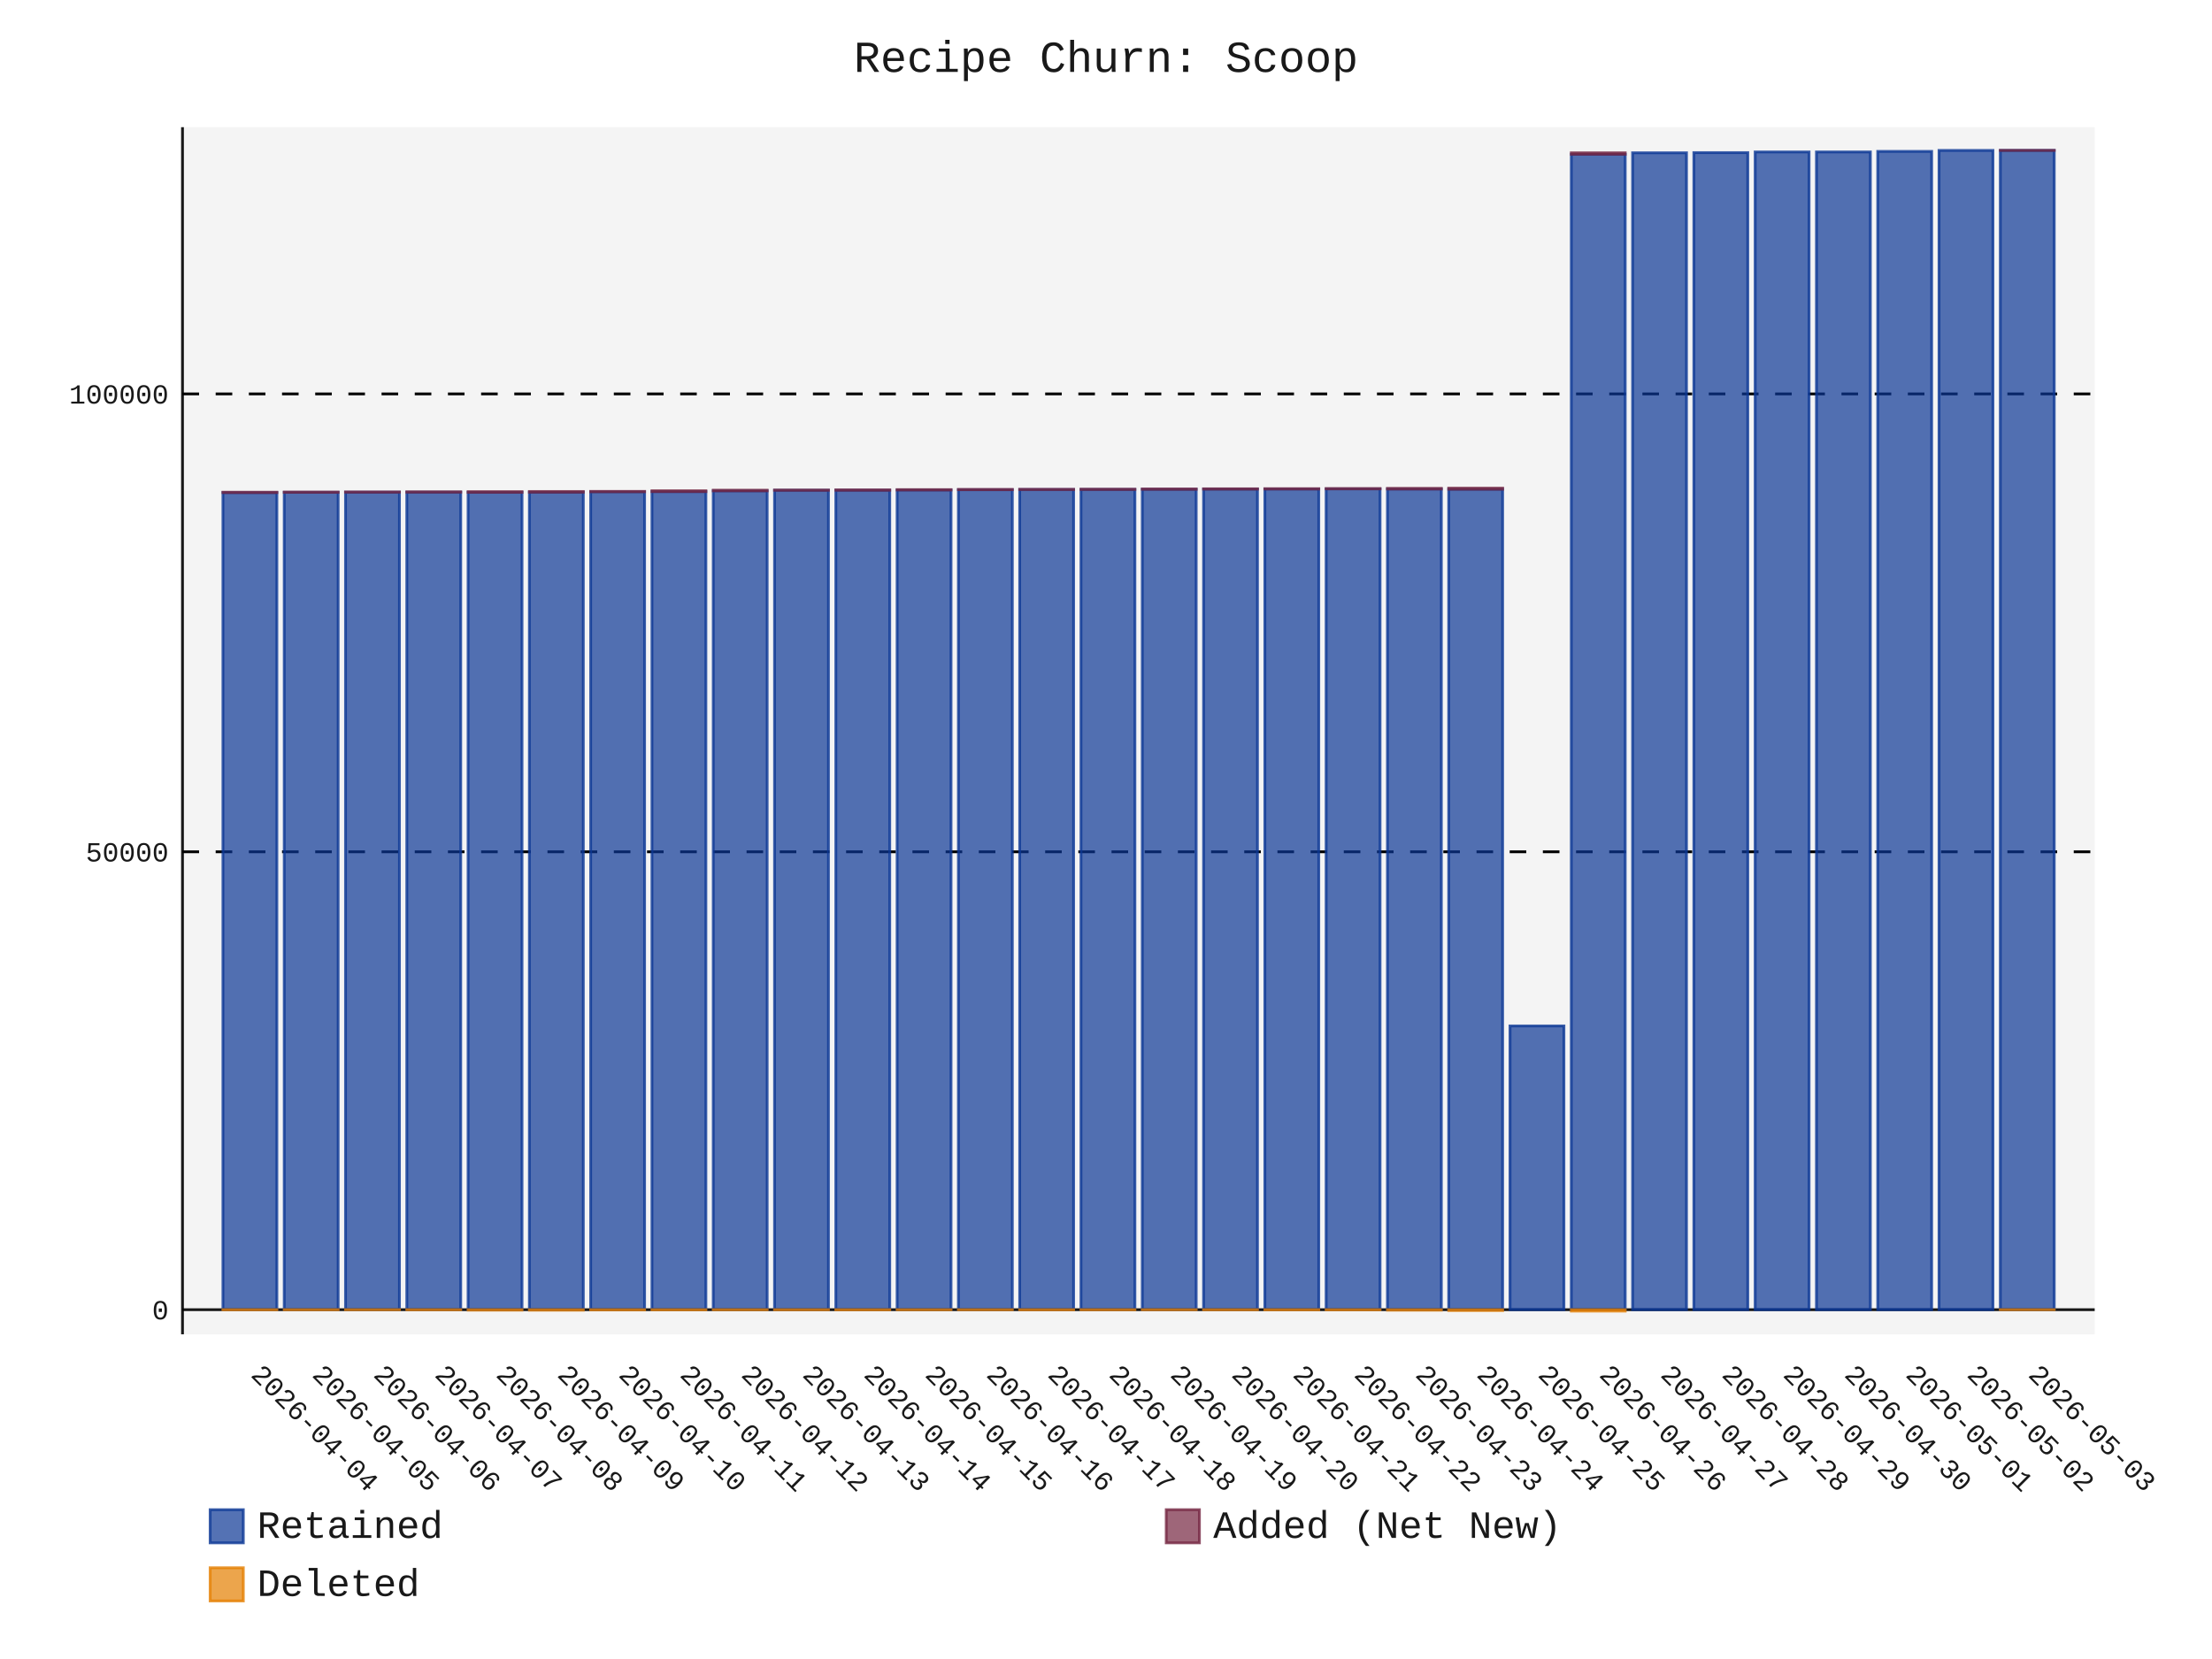
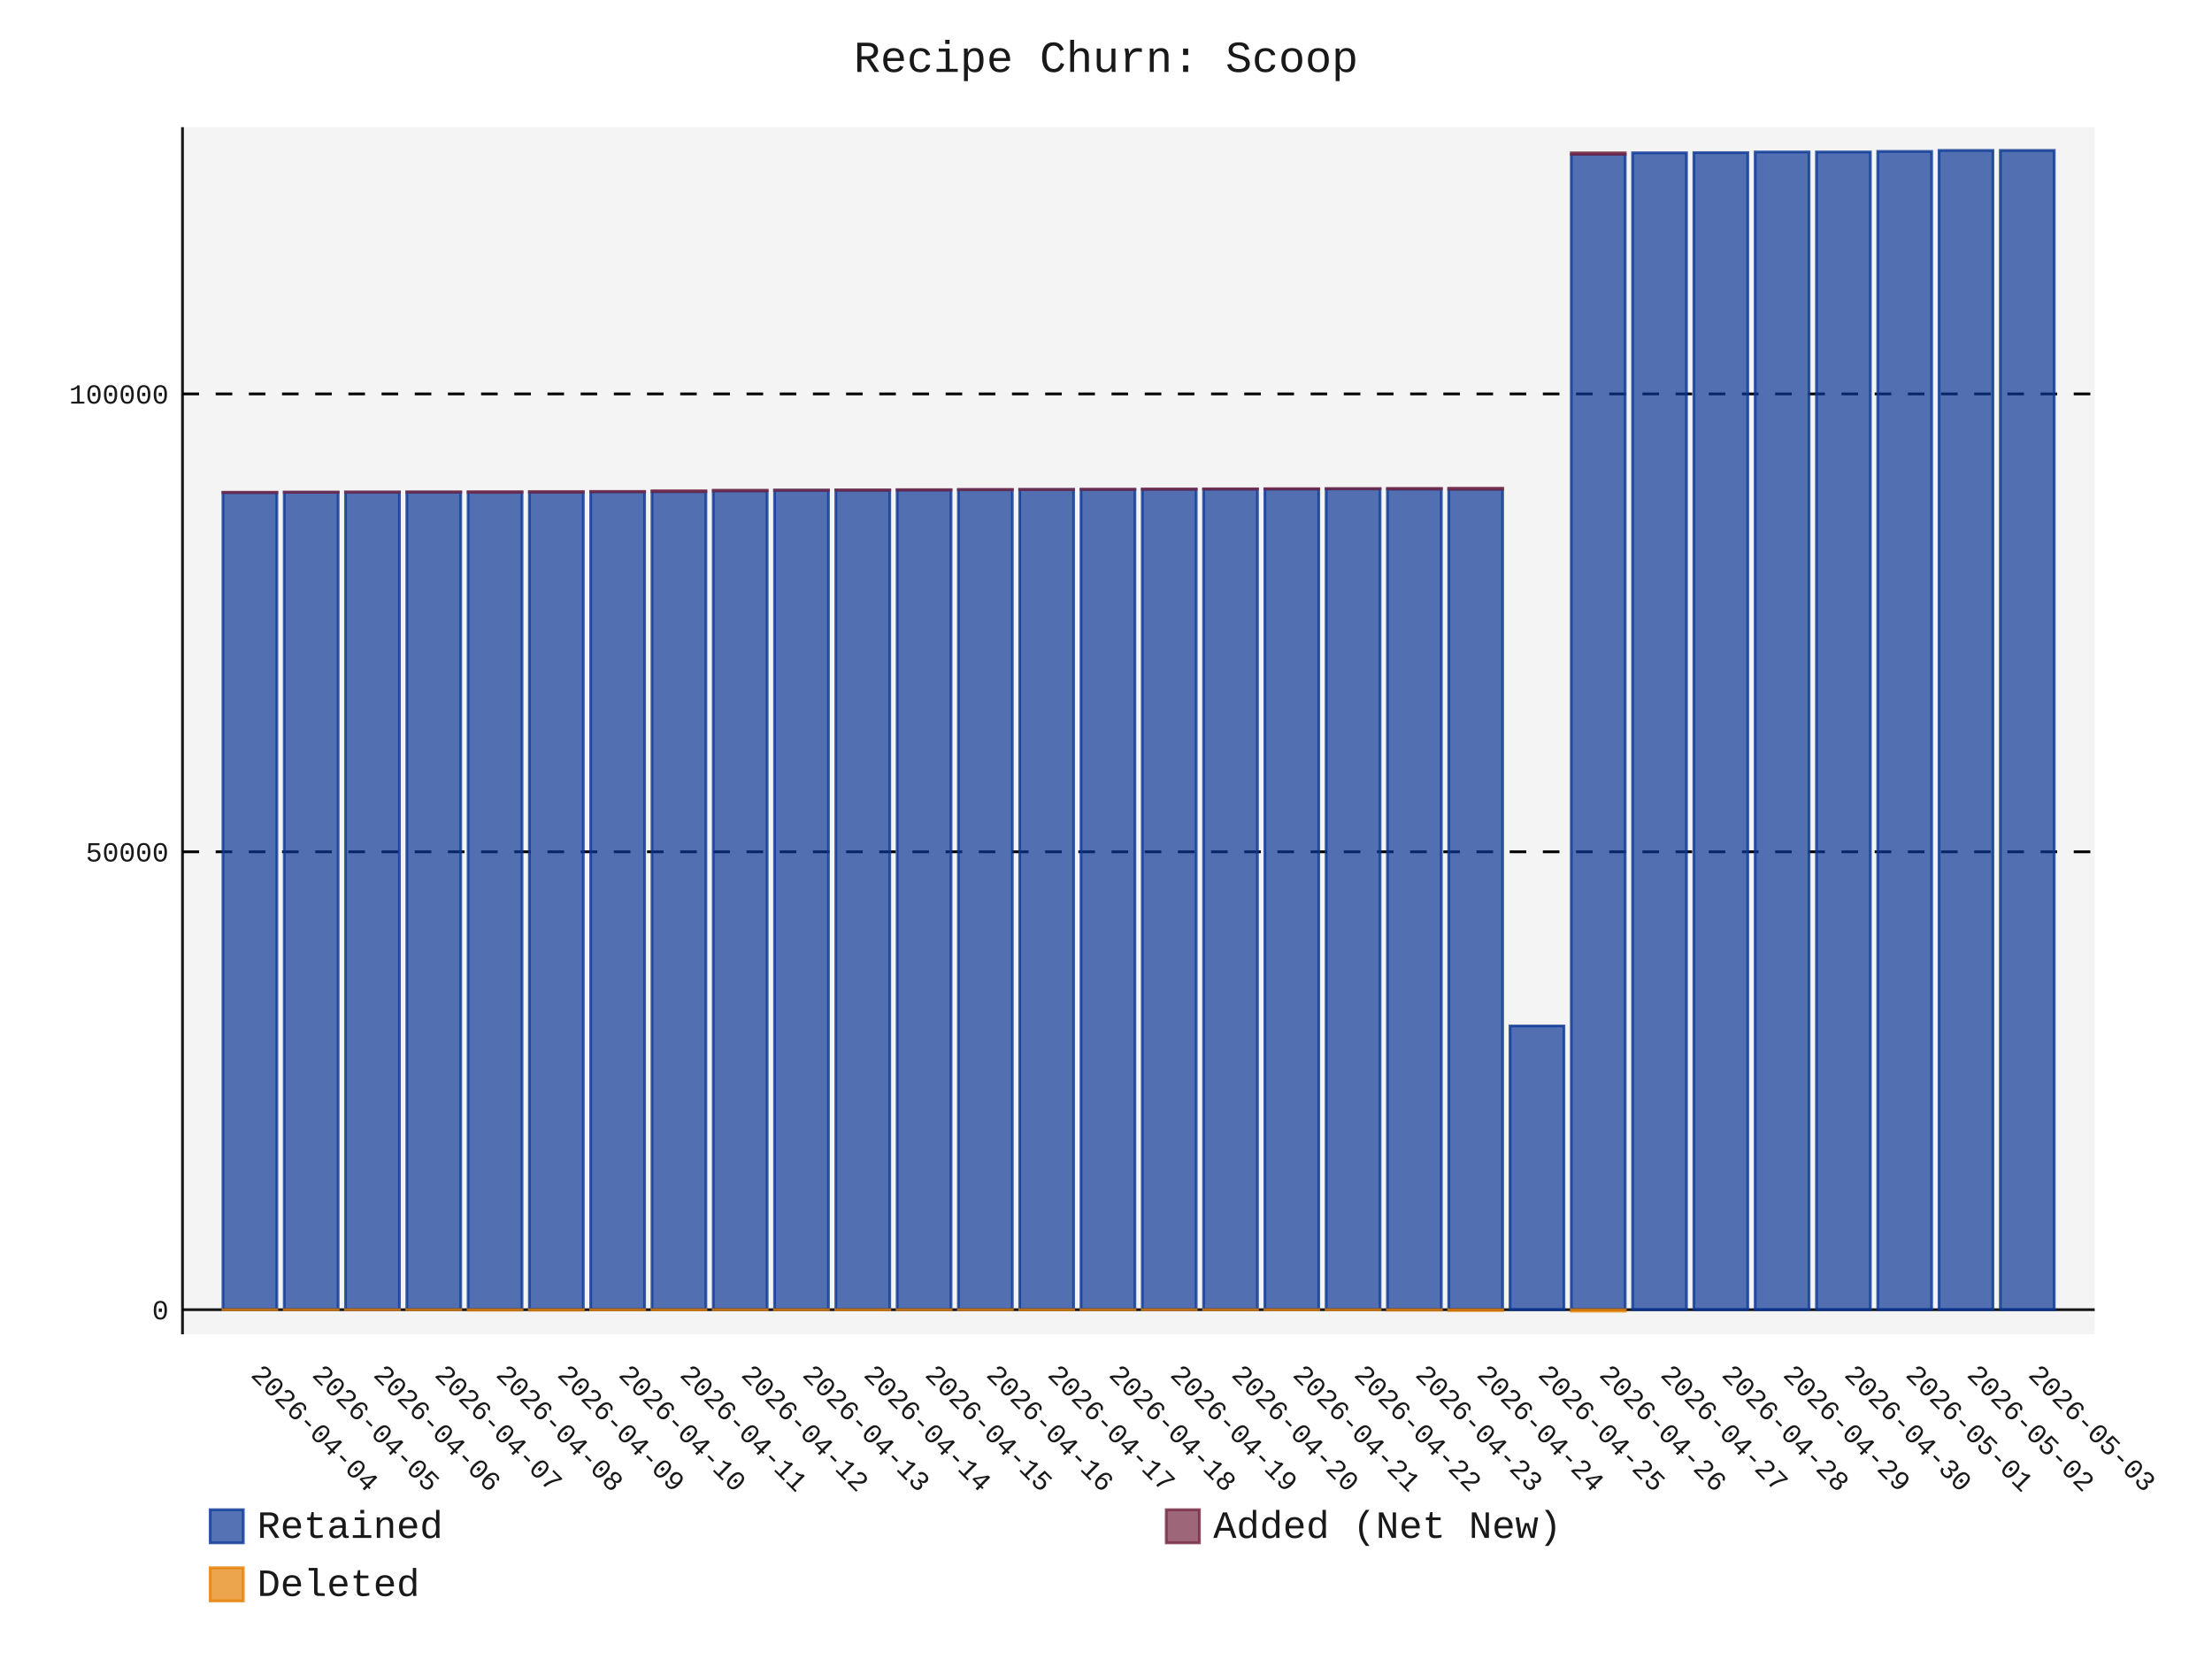
- <svg xmlns="http://www.w3.org/2000/svg" id="chart-9a64ad1f-e442-4a68-8e02-c4b598b8f67b" class="pygal-chart" viewBox="0 0 800 600">
+ <svg xmlns="http://www.w3.org/2000/svg" id="chart-87b55170-45d2-43fe-9a0b-eb7920fef292" class="pygal-chart" viewBox="0 0 800 600">
  <defs>
-     <style type="text/css">#chart-9a64ad1f-e442-4a68-8e02-c4b598b8f67b{-webkit-user-select:none;-webkit-font-smoothing:antialiased;font-family:Consolas,"Liberation Mono",Menlo,Courier,monospace}#chart-9a64ad1f-e442-4a68-8e02-c4b598b8f67b .title{font-family:Consolas,"Liberation Mono",Menlo,Courier,monospace;font-size:16px}#chart-9a64ad1f-e442-4a68-8e02-c4b598b8f67b .legends .legend text{font-family:Consolas,"Liberation Mono",Menlo,Courier,monospace;font-size:14px}#chart-9a64ad1f-e442-4a68-8e02-c4b598b8f67b .axis text{font-family:Consolas,"Liberation Mono",Menlo,Courier,monospace;font-size:10px}#chart-9a64ad1f-e442-4a68-8e02-c4b598b8f67b .axis text.major{font-family:Consolas,"Liberation Mono",Menlo,Courier,monospace;font-size:10px}#chart-9a64ad1f-e442-4a68-8e02-c4b598b8f67b .text-overlay text.value{font-family:Consolas,"Liberation Mono",Menlo,Courier,monospace;font-size:16px}#chart-9a64ad1f-e442-4a68-8e02-c4b598b8f67b .text-overlay text.label{font-family:Consolas,"Liberation Mono",Menlo,Courier,monospace;font-size:10px}#chart-9a64ad1f-e442-4a68-8e02-c4b598b8f67b .tooltip{font-family:Consolas,"Liberation Mono",Menlo,Courier,monospace;font-size:14px}#chart-9a64ad1f-e442-4a68-8e02-c4b598b8f67b text.no_data{font-family:Consolas,"Liberation Mono",Menlo,Courier,monospace;font-size:64px}
- #chart-9a64ad1f-e442-4a68-8e02-c4b598b8f67b{background-color:transparent}#chart-9a64ad1f-e442-4a68-8e02-c4b598b8f67b path,#chart-9a64ad1f-e442-4a68-8e02-c4b598b8f67b line,#chart-9a64ad1f-e442-4a68-8e02-c4b598b8f67b rect,#chart-9a64ad1f-e442-4a68-8e02-c4b598b8f67b circle{-webkit-transition:150ms;-moz-transition:150ms;transition:150ms}#chart-9a64ad1f-e442-4a68-8e02-c4b598b8f67b .graph &gt; .background{fill:transparent}#chart-9a64ad1f-e442-4a68-8e02-c4b598b8f67b .plot &gt; .background{fill:rgba(240,240,240,0.7)}#chart-9a64ad1f-e442-4a68-8e02-c4b598b8f67b .graph{fill:rgba(0,0,0,0.9)}#chart-9a64ad1f-e442-4a68-8e02-c4b598b8f67b text.no_data{fill:rgba(0,0,0,0.9)}#chart-9a64ad1f-e442-4a68-8e02-c4b598b8f67b .title{fill:rgba(0,0,0,0.9)}#chart-9a64ad1f-e442-4a68-8e02-c4b598b8f67b .legends .legend text{fill:rgba(0,0,0,0.9)}#chart-9a64ad1f-e442-4a68-8e02-c4b598b8f67b .legends .legend:hover text{fill:rgba(0,0,0,0.9)}#chart-9a64ad1f-e442-4a68-8e02-c4b598b8f67b .axis .line{stroke:rgba(0,0,0,0.9)}#chart-9a64ad1f-e442-4a68-8e02-c4b598b8f67b .axis .guide.line{stroke:rgba(0,0,0,0.5)}#chart-9a64ad1f-e442-4a68-8e02-c4b598b8f67b .axis .major.line{stroke:rgba(0,0,0,0.9)}#chart-9a64ad1f-e442-4a68-8e02-c4b598b8f67b .axis text.major{fill:rgba(0,0,0,0.9)}#chart-9a64ad1f-e442-4a68-8e02-c4b598b8f67b .axis.y .guides:hover .guide.line,#chart-9a64ad1f-e442-4a68-8e02-c4b598b8f67b .line-graph .axis.x .guides:hover .guide.line,#chart-9a64ad1f-e442-4a68-8e02-c4b598b8f67b .stackedline-graph .axis.x .guides:hover .guide.line,#chart-9a64ad1f-e442-4a68-8e02-c4b598b8f67b .xy-graph .axis.x .guides:hover .guide.line{stroke:rgba(0,0,0,0.9)}#chart-9a64ad1f-e442-4a68-8e02-c4b598b8f67b .axis .guides:hover text{fill:rgba(0,0,0,0.9)}#chart-9a64ad1f-e442-4a68-8e02-c4b598b8f67b .reactive{fill-opacity:.7;stroke-opacity:.8;stroke-width:1}#chart-9a64ad1f-e442-4a68-8e02-c4b598b8f67b .ci{stroke:rgba(0,0,0,0.9)}#chart-9a64ad1f-e442-4a68-8e02-c4b598b8f67b .reactive.active,#chart-9a64ad1f-e442-4a68-8e02-c4b598b8f67b .active .reactive{fill-opacity:.8;stroke-opacity:.9;stroke-width:4}#chart-9a64ad1f-e442-4a68-8e02-c4b598b8f67b .ci .reactive.active{stroke-width:1.5}#chart-9a64ad1f-e442-4a68-8e02-c4b598b8f67b .series text{fill:rgba(0,0,0,0.9)}#chart-9a64ad1f-e442-4a68-8e02-c4b598b8f67b .tooltip rect{fill:rgba(240,240,240,0.7);stroke:rgba(0,0,0,0.9);-webkit-transition:opacity 150ms;-moz-transition:opacity 150ms;transition:opacity 150ms}#chart-9a64ad1f-e442-4a68-8e02-c4b598b8f67b .tooltip .label{fill:rgba(0,0,0,0.9)}#chart-9a64ad1f-e442-4a68-8e02-c4b598b8f67b .tooltip .label{fill:rgba(0,0,0,0.9)}#chart-9a64ad1f-e442-4a68-8e02-c4b598b8f67b .tooltip .legend{font-size:.8em;fill:rgba(0,0,0,0.5)}#chart-9a64ad1f-e442-4a68-8e02-c4b598b8f67b .tooltip .x_label{font-size:.6em;fill:rgba(0,0,0,0.9)}#chart-9a64ad1f-e442-4a68-8e02-c4b598b8f67b .tooltip .xlink{font-size:.5em;text-decoration:underline}#chart-9a64ad1f-e442-4a68-8e02-c4b598b8f67b .tooltip .value{font-size:1.5em}#chart-9a64ad1f-e442-4a68-8e02-c4b598b8f67b .bound{font-size:.5em}#chart-9a64ad1f-e442-4a68-8e02-c4b598b8f67b .max-value{font-size:.75em;fill:rgba(0,0,0,0.5)}#chart-9a64ad1f-e442-4a68-8e02-c4b598b8f67b .map-element{fill:rgba(240,240,240,0.7);stroke:rgba(0,0,0,0.5) !important}#chart-9a64ad1f-e442-4a68-8e02-c4b598b8f67b .map-element .reactive{fill-opacity:inherit;stroke-opacity:inherit}#chart-9a64ad1f-e442-4a68-8e02-c4b598b8f67b .color-0,#chart-9a64ad1f-e442-4a68-8e02-c4b598b8f67b .color-0 a:visited{stroke:rgb(12,55,149);fill:rgb(12,55,149)}#chart-9a64ad1f-e442-4a68-8e02-c4b598b8f67b .color-1,#chart-9a64ad1f-e442-4a68-8e02-c4b598b8f67b .color-1 a:visited{stroke:rgb(117,38,65);fill:rgb(117,38,65)}#chart-9a64ad1f-e442-4a68-8e02-c4b598b8f67b .color-2,#chart-9a64ad1f-e442-4a68-8e02-c4b598b8f67b .color-2 a:visited{stroke:rgb(228,127,0);fill:rgb(228,127,0)}#chart-9a64ad1f-e442-4a68-8e02-c4b598b8f67b .text-overlay .color-0 text{fill:black}#chart-9a64ad1f-e442-4a68-8e02-c4b598b8f67b .text-overlay .color-1 text{fill:black}#chart-9a64ad1f-e442-4a68-8e02-c4b598b8f67b .text-overlay .color-2 text{fill:black}
- #chart-9a64ad1f-e442-4a68-8e02-c4b598b8f67b text.no_data{text-anchor:middle}#chart-9a64ad1f-e442-4a68-8e02-c4b598b8f67b .guide.line{fill:none}#chart-9a64ad1f-e442-4a68-8e02-c4b598b8f67b .centered{text-anchor:middle}#chart-9a64ad1f-e442-4a68-8e02-c4b598b8f67b .title{text-anchor:middle}#chart-9a64ad1f-e442-4a68-8e02-c4b598b8f67b .legends .legend text{fill-opacity:1}#chart-9a64ad1f-e442-4a68-8e02-c4b598b8f67b .axis.x text{text-anchor:middle}#chart-9a64ad1f-e442-4a68-8e02-c4b598b8f67b .axis.x:not(.web) text[transform]{text-anchor:start}#chart-9a64ad1f-e442-4a68-8e02-c4b598b8f67b .axis.x:not(.web) text[transform].backwards{text-anchor:end}#chart-9a64ad1f-e442-4a68-8e02-c4b598b8f67b .axis.y text{text-anchor:end}#chart-9a64ad1f-e442-4a68-8e02-c4b598b8f67b .axis.y text[transform].backwards{text-anchor:start}#chart-9a64ad1f-e442-4a68-8e02-c4b598b8f67b .axis.y2 text{text-anchor:start}#chart-9a64ad1f-e442-4a68-8e02-c4b598b8f67b .axis.y2 text[transform].backwards{text-anchor:end}#chart-9a64ad1f-e442-4a68-8e02-c4b598b8f67b .axis .guide.line{stroke-dasharray:4,4;stroke:black}#chart-9a64ad1f-e442-4a68-8e02-c4b598b8f67b .axis .major.guide.line{stroke-dasharray:6,6;stroke:black}#chart-9a64ad1f-e442-4a68-8e02-c4b598b8f67b .horizontal .axis.y .guide.line,#chart-9a64ad1f-e442-4a68-8e02-c4b598b8f67b .horizontal .axis.y2 .guide.line,#chart-9a64ad1f-e442-4a68-8e02-c4b598b8f67b .vertical .axis.x .guide.line{opacity:0}#chart-9a64ad1f-e442-4a68-8e02-c4b598b8f67b .horizontal .axis.always_show .guide.line,#chart-9a64ad1f-e442-4a68-8e02-c4b598b8f67b .vertical .axis.always_show .guide.line{opacity:1 !important}#chart-9a64ad1f-e442-4a68-8e02-c4b598b8f67b .axis.y .guides:hover .guide.line,#chart-9a64ad1f-e442-4a68-8e02-c4b598b8f67b .axis.y2 .guides:hover .guide.line,#chart-9a64ad1f-e442-4a68-8e02-c4b598b8f67b .axis.x .guides:hover .guide.line{opacity:1}#chart-9a64ad1f-e442-4a68-8e02-c4b598b8f67b .axis .guides:hover text{opacity:1}#chart-9a64ad1f-e442-4a68-8e02-c4b598b8f67b .nofill{fill:none}#chart-9a64ad1f-e442-4a68-8e02-c4b598b8f67b .subtle-fill{fill-opacity:.2}#chart-9a64ad1f-e442-4a68-8e02-c4b598b8f67b .dot{stroke-width:1px;fill-opacity:1;stroke-opacity:1}#chart-9a64ad1f-e442-4a68-8e02-c4b598b8f67b .dot.active{stroke-width:5px}#chart-9a64ad1f-e442-4a68-8e02-c4b598b8f67b .dot.negative{fill:transparent}#chart-9a64ad1f-e442-4a68-8e02-c4b598b8f67b text,#chart-9a64ad1f-e442-4a68-8e02-c4b598b8f67b tspan{stroke:none !important}#chart-9a64ad1f-e442-4a68-8e02-c4b598b8f67b .series text.active{opacity:1}#chart-9a64ad1f-e442-4a68-8e02-c4b598b8f67b .tooltip rect{fill-opacity:.95;stroke-width:.5}#chart-9a64ad1f-e442-4a68-8e02-c4b598b8f67b .tooltip text{fill-opacity:1}#chart-9a64ad1f-e442-4a68-8e02-c4b598b8f67b .showable{visibility:hidden}#chart-9a64ad1f-e442-4a68-8e02-c4b598b8f67b .showable.shown{visibility:visible}#chart-9a64ad1f-e442-4a68-8e02-c4b598b8f67b .gauge-background{fill:rgba(229,229,229,1);stroke:none}#chart-9a64ad1f-e442-4a68-8e02-c4b598b8f67b .bg-lines{stroke:transparent;stroke-width:2px}</style>
+     <style type="text/css">#chart-87b55170-45d2-43fe-9a0b-eb7920fef292{-webkit-user-select:none;-webkit-font-smoothing:antialiased;font-family:Consolas,"Liberation Mono",Menlo,Courier,monospace}#chart-87b55170-45d2-43fe-9a0b-eb7920fef292 .title{font-family:Consolas,"Liberation Mono",Menlo,Courier,monospace;font-size:16px}#chart-87b55170-45d2-43fe-9a0b-eb7920fef292 .legends .legend text{font-family:Consolas,"Liberation Mono",Menlo,Courier,monospace;font-size:14px}#chart-87b55170-45d2-43fe-9a0b-eb7920fef292 .axis text{font-family:Consolas,"Liberation Mono",Menlo,Courier,monospace;font-size:10px}#chart-87b55170-45d2-43fe-9a0b-eb7920fef292 .axis text.major{font-family:Consolas,"Liberation Mono",Menlo,Courier,monospace;font-size:10px}#chart-87b55170-45d2-43fe-9a0b-eb7920fef292 .text-overlay text.value{font-family:Consolas,"Liberation Mono",Menlo,Courier,monospace;font-size:16px}#chart-87b55170-45d2-43fe-9a0b-eb7920fef292 .text-overlay text.label{font-family:Consolas,"Liberation Mono",Menlo,Courier,monospace;font-size:10px}#chart-87b55170-45d2-43fe-9a0b-eb7920fef292 .tooltip{font-family:Consolas,"Liberation Mono",Menlo,Courier,monospace;font-size:14px}#chart-87b55170-45d2-43fe-9a0b-eb7920fef292 text.no_data{font-family:Consolas,"Liberation Mono",Menlo,Courier,monospace;font-size:64px}
+ #chart-87b55170-45d2-43fe-9a0b-eb7920fef292{background-color:transparent}#chart-87b55170-45d2-43fe-9a0b-eb7920fef292 path,#chart-87b55170-45d2-43fe-9a0b-eb7920fef292 line,#chart-87b55170-45d2-43fe-9a0b-eb7920fef292 rect,#chart-87b55170-45d2-43fe-9a0b-eb7920fef292 circle{-webkit-transition:150ms;-moz-transition:150ms;transition:150ms}#chart-87b55170-45d2-43fe-9a0b-eb7920fef292 .graph &gt; .background{fill:transparent}#chart-87b55170-45d2-43fe-9a0b-eb7920fef292 .plot &gt; .background{fill:rgba(240,240,240,0.7)}#chart-87b55170-45d2-43fe-9a0b-eb7920fef292 .graph{fill:rgba(0,0,0,0.9)}#chart-87b55170-45d2-43fe-9a0b-eb7920fef292 text.no_data{fill:rgba(0,0,0,0.9)}#chart-87b55170-45d2-43fe-9a0b-eb7920fef292 .title{fill:rgba(0,0,0,0.9)}#chart-87b55170-45d2-43fe-9a0b-eb7920fef292 .legends .legend text{fill:rgba(0,0,0,0.9)}#chart-87b55170-45d2-43fe-9a0b-eb7920fef292 .legends .legend:hover text{fill:rgba(0,0,0,0.9)}#chart-87b55170-45d2-43fe-9a0b-eb7920fef292 .axis .line{stroke:rgba(0,0,0,0.9)}#chart-87b55170-45d2-43fe-9a0b-eb7920fef292 .axis .guide.line{stroke:rgba(0,0,0,0.5)}#chart-87b55170-45d2-43fe-9a0b-eb7920fef292 .axis .major.line{stroke:rgba(0,0,0,0.9)}#chart-87b55170-45d2-43fe-9a0b-eb7920fef292 .axis text.major{fill:rgba(0,0,0,0.9)}#chart-87b55170-45d2-43fe-9a0b-eb7920fef292 .axis.y .guides:hover .guide.line,#chart-87b55170-45d2-43fe-9a0b-eb7920fef292 .line-graph .axis.x .guides:hover .guide.line,#chart-87b55170-45d2-43fe-9a0b-eb7920fef292 .stackedline-graph .axis.x .guides:hover .guide.line,#chart-87b55170-45d2-43fe-9a0b-eb7920fef292 .xy-graph .axis.x .guides:hover .guide.line{stroke:rgba(0,0,0,0.9)}#chart-87b55170-45d2-43fe-9a0b-eb7920fef292 .axis .guides:hover text{fill:rgba(0,0,0,0.9)}#chart-87b55170-45d2-43fe-9a0b-eb7920fef292 .reactive{fill-opacity:.7;stroke-opacity:.8;stroke-width:1}#chart-87b55170-45d2-43fe-9a0b-eb7920fef292 .ci{stroke:rgba(0,0,0,0.9)}#chart-87b55170-45d2-43fe-9a0b-eb7920fef292 .reactive.active,#chart-87b55170-45d2-43fe-9a0b-eb7920fef292 .active .reactive{fill-opacity:.8;stroke-opacity:.9;stroke-width:4}#chart-87b55170-45d2-43fe-9a0b-eb7920fef292 .ci .reactive.active{stroke-width:1.5}#chart-87b55170-45d2-43fe-9a0b-eb7920fef292 .series text{fill:rgba(0,0,0,0.9)}#chart-87b55170-45d2-43fe-9a0b-eb7920fef292 .tooltip rect{fill:rgba(240,240,240,0.7);stroke:rgba(0,0,0,0.9);-webkit-transition:opacity 150ms;-moz-transition:opacity 150ms;transition:opacity 150ms}#chart-87b55170-45d2-43fe-9a0b-eb7920fef292 .tooltip .label{fill:rgba(0,0,0,0.9)}#chart-87b55170-45d2-43fe-9a0b-eb7920fef292 .tooltip .label{fill:rgba(0,0,0,0.9)}#chart-87b55170-45d2-43fe-9a0b-eb7920fef292 .tooltip .legend{font-size:.8em;fill:rgba(0,0,0,0.5)}#chart-87b55170-45d2-43fe-9a0b-eb7920fef292 .tooltip .x_label{font-size:.6em;fill:rgba(0,0,0,0.9)}#chart-87b55170-45d2-43fe-9a0b-eb7920fef292 .tooltip .xlink{font-size:.5em;text-decoration:underline}#chart-87b55170-45d2-43fe-9a0b-eb7920fef292 .tooltip .value{font-size:1.5em}#chart-87b55170-45d2-43fe-9a0b-eb7920fef292 .bound{font-size:.5em}#chart-87b55170-45d2-43fe-9a0b-eb7920fef292 .max-value{font-size:.75em;fill:rgba(0,0,0,0.5)}#chart-87b55170-45d2-43fe-9a0b-eb7920fef292 .map-element{fill:rgba(240,240,240,0.7);stroke:rgba(0,0,0,0.5) !important}#chart-87b55170-45d2-43fe-9a0b-eb7920fef292 .map-element .reactive{fill-opacity:inherit;stroke-opacity:inherit}#chart-87b55170-45d2-43fe-9a0b-eb7920fef292 .color-0,#chart-87b55170-45d2-43fe-9a0b-eb7920fef292 .color-0 a:visited{stroke:rgb(12,55,149);fill:rgb(12,55,149)}#chart-87b55170-45d2-43fe-9a0b-eb7920fef292 .color-1,#chart-87b55170-45d2-43fe-9a0b-eb7920fef292 .color-1 a:visited{stroke:rgb(117,38,65);fill:rgb(117,38,65)}#chart-87b55170-45d2-43fe-9a0b-eb7920fef292 .color-2,#chart-87b55170-45d2-43fe-9a0b-eb7920fef292 .color-2 a:visited{stroke:rgb(228,127,0);fill:rgb(228,127,0)}#chart-87b55170-45d2-43fe-9a0b-eb7920fef292 .text-overlay .color-0 text{fill:black}#chart-87b55170-45d2-43fe-9a0b-eb7920fef292 .text-overlay .color-1 text{fill:black}#chart-87b55170-45d2-43fe-9a0b-eb7920fef292 .text-overlay .color-2 text{fill:black}
+ #chart-87b55170-45d2-43fe-9a0b-eb7920fef292 text.no_data{text-anchor:middle}#chart-87b55170-45d2-43fe-9a0b-eb7920fef292 .guide.line{fill:none}#chart-87b55170-45d2-43fe-9a0b-eb7920fef292 .centered{text-anchor:middle}#chart-87b55170-45d2-43fe-9a0b-eb7920fef292 .title{text-anchor:middle}#chart-87b55170-45d2-43fe-9a0b-eb7920fef292 .legends .legend text{fill-opacity:1}#chart-87b55170-45d2-43fe-9a0b-eb7920fef292 .axis.x text{text-anchor:middle}#chart-87b55170-45d2-43fe-9a0b-eb7920fef292 .axis.x:not(.web) text[transform]{text-anchor:start}#chart-87b55170-45d2-43fe-9a0b-eb7920fef292 .axis.x:not(.web) text[transform].backwards{text-anchor:end}#chart-87b55170-45d2-43fe-9a0b-eb7920fef292 .axis.y text{text-anchor:end}#chart-87b55170-45d2-43fe-9a0b-eb7920fef292 .axis.y text[transform].backwards{text-anchor:start}#chart-87b55170-45d2-43fe-9a0b-eb7920fef292 .axis.y2 text{text-anchor:start}#chart-87b55170-45d2-43fe-9a0b-eb7920fef292 .axis.y2 text[transform].backwards{text-anchor:end}#chart-87b55170-45d2-43fe-9a0b-eb7920fef292 .axis .guide.line{stroke-dasharray:4,4;stroke:black}#chart-87b55170-45d2-43fe-9a0b-eb7920fef292 .axis .major.guide.line{stroke-dasharray:6,6;stroke:black}#chart-87b55170-45d2-43fe-9a0b-eb7920fef292 .horizontal .axis.y .guide.line,#chart-87b55170-45d2-43fe-9a0b-eb7920fef292 .horizontal .axis.y2 .guide.line,#chart-87b55170-45d2-43fe-9a0b-eb7920fef292 .vertical .axis.x .guide.line{opacity:0}#chart-87b55170-45d2-43fe-9a0b-eb7920fef292 .horizontal .axis.always_show .guide.line,#chart-87b55170-45d2-43fe-9a0b-eb7920fef292 .vertical .axis.always_show .guide.line{opacity:1 !important}#chart-87b55170-45d2-43fe-9a0b-eb7920fef292 .axis.y .guides:hover .guide.line,#chart-87b55170-45d2-43fe-9a0b-eb7920fef292 .axis.y2 .guides:hover .guide.line,#chart-87b55170-45d2-43fe-9a0b-eb7920fef292 .axis.x .guides:hover .guide.line{opacity:1}#chart-87b55170-45d2-43fe-9a0b-eb7920fef292 .axis .guides:hover text{opacity:1}#chart-87b55170-45d2-43fe-9a0b-eb7920fef292 .nofill{fill:none}#chart-87b55170-45d2-43fe-9a0b-eb7920fef292 .subtle-fill{fill-opacity:.2}#chart-87b55170-45d2-43fe-9a0b-eb7920fef292 .dot{stroke-width:1px;fill-opacity:1;stroke-opacity:1}#chart-87b55170-45d2-43fe-9a0b-eb7920fef292 .dot.active{stroke-width:5px}#chart-87b55170-45d2-43fe-9a0b-eb7920fef292 .dot.negative{fill:transparent}#chart-87b55170-45d2-43fe-9a0b-eb7920fef292 text,#chart-87b55170-45d2-43fe-9a0b-eb7920fef292 tspan{stroke:none !important}#chart-87b55170-45d2-43fe-9a0b-eb7920fef292 .series text.active{opacity:1}#chart-87b55170-45d2-43fe-9a0b-eb7920fef292 .tooltip rect{fill-opacity:.95;stroke-width:.5}#chart-87b55170-45d2-43fe-9a0b-eb7920fef292 .tooltip text{fill-opacity:1}#chart-87b55170-45d2-43fe-9a0b-eb7920fef292 .showable{visibility:hidden}#chart-87b55170-45d2-43fe-9a0b-eb7920fef292 .showable.shown{visibility:visible}#chart-87b55170-45d2-43fe-9a0b-eb7920fef292 .gauge-background{fill:rgba(229,229,229,1);stroke:none}#chart-87b55170-45d2-43fe-9a0b-eb7920fef292 .bg-lines{stroke:transparent;stroke-width:2px}</style>
  </defs>
  <g class="graph stackedbar-graph vertical">
    <rect x="0" y="0" width="800" height="600" class="background" />
    <g transform="translate(66, 46)" class="plot">
      <rect x="0" y="0" width="691.574" height="436.574" class="background" />
      <g class="axis y always_show">
        <g class="guides">
          <path d="M0 427.668 h691.574" class="axis major line" />
          <text x="-5" y="431.168" class="major">0</text>
        </g>
        <g class="guides">
          <path d="M0 262.065 h691.574" class="major guide line" />
          <text x="-5" y="265.565" class="major">50000</text>
        </g>
        <g class="guides">
          <path d="M0 96.463 h691.574" class="major guide line" />
          <text x="-5" y="99.963" class="major">100000</text>
        </g>
      </g>
      <g class="axis x">
        <path d="M0 0 v436.574" class="line" />
        <g class="guides">
          <path d="M24.382 0 v436.574" class="guide line" />
          <text x="24.382" y="451.574" class="" transform="rotate(45 24.3824 451.5736)">2026-04-04</text>
        </g>
        <g class="guides">
          <path d="M46.548 0 v436.574" class="guide line" />
          <text x="46.548" y="451.574" class="" transform="rotate(45 46.54822 451.5736)">2026-04-05</text>
        </g>
        <g class="guides">
          <path d="M68.714 0 v436.574" class="guide line" />
          <text x="68.714" y="451.574" class="" transform="rotate(45 68.71404 451.5736)">2026-04-06</text>
        </g>
        <g class="guides">
          <path d="M90.88 0 v436.574" class="guide line" />
          <text x="90.88" y="451.574" class="" transform="rotate(45 90.87986 451.5736)">2026-04-07</text>
        </g>
        <g class="guides">
          <path d="M113.046 0 v436.574" class="guide line" />
          <text x="113.046" y="451.574" class="" transform="rotate(45 113.0457 451.5736)">2026-04-08</text>
        </g>
        <g class="guides">
          <path d="M135.212 0 v436.574" class="guide line" />
          <text x="135.212" y="451.574" class="" transform="rotate(45 135.2115 451.5736)">2026-04-09</text>
        </g>
        <g class="guides">
          <path d="M157.377 0 v436.574" class="guide line" />
          <text x="157.377" y="451.574" class="" transform="rotate(45 157.3773 451.5736)">2026-04-10</text>
        </g>
        <g class="guides">
          <path d="M179.543 0 v436.574" class="guide line" />
          <text x="179.543" y="451.574" class="" transform="rotate(45 179.5431 451.5736)">2026-04-11</text>
        </g>
        <g class="guides">
          <path d="M201.709 0 v436.574" class="guide line" />
          <text x="201.709" y="451.574" class="" transform="rotate(45 201.709 451.5736)">2026-04-12</text>
        </g>
        <g class="guides">
          <path d="M223.875 0 v436.574" class="guide line" />
          <text x="223.875" y="451.574" class="" transform="rotate(45 223.8748 451.5736)">2026-04-13</text>
        </g>
        <g class="guides">
          <path d="M246.041 0 v436.574" class="guide line" />
          <text x="246.041" y="451.574" class="" transform="rotate(45 246.0406 451.5736)">2026-04-14</text>
        </g>
        <g class="guides">
          <path d="M268.206 0 v436.574" class="guide line" />
          <text x="268.206" y="451.574" class="" transform="rotate(45 268.2064 451.5736)">2026-04-15</text>
        </g>
        <g class="guides">
          <path d="M290.372 0 v436.574" class="guide line" />
          <text x="290.372" y="451.574" class="" transform="rotate(45 290.3722 451.5736)">2026-04-16</text>
        </g>
        <g class="guides">
          <path d="M312.538 0 v436.574" class="guide line" />
          <text x="312.538" y="451.574" class="" transform="rotate(45 312.5381 451.5736)">2026-04-17</text>
        </g>
        <g class="guides">
          <path d="M334.704 0 v436.574" class="guide line" />
          <text x="334.704" y="451.574" class="" transform="rotate(45 334.7039 451.5736)">2026-04-18</text>
        </g>
        <g class="guides">
          <path d="M356.87 0 v436.574" class="guide line" />
          <text x="356.87" y="451.574" class="" transform="rotate(45 356.8697 451.5736)">2026-04-19</text>
        </g>
        <g class="guides">
          <path d="M379.036 0 v436.574" class="guide line" />
          <text x="379.036" y="451.574" class="" transform="rotate(45 379.0355 451.5736)">2026-04-20</text>
        </g>
        <g class="guides">
          <path d="M401.201 0 v436.574" class="guide line" />
          <text x="401.201" y="451.574" class="" transform="rotate(45 401.2013 451.5736)">2026-04-21</text>
        </g>
        <g class="guides">
          <path d="M423.367 0 v436.574" class="guide line" />
          <text x="423.367" y="451.574" class="" transform="rotate(45 423.3672 451.5736)">2026-04-22</text>
        </g>
        <g class="guides">
          <path d="M445.533 0 v436.574" class="guide line" />
          <text x="445.533" y="451.574" class="" transform="rotate(45 445.533 451.5736)">2026-04-23</text>
        </g>
        <g class="guides">
          <path d="M467.699 0 v436.574" class="guide line" />
          <text x="467.699" y="451.574" class="" transform="rotate(45 467.6988 451.5736)">2026-04-24</text>
        </g>
        <g class="guides">
          <path d="M489.865 0 v436.574" class="guide line" />
          <text x="489.865" y="451.574" class="" transform="rotate(45 489.8646 451.5736)">2026-04-25</text>
        </g>
        <g class="guides">
          <path d="M512.03 0 v436.574" class="guide line" />
          <text x="512.03" y="451.574" class="" transform="rotate(45 512.0304 451.5736)">2026-04-26</text>
        </g>
        <g class="guides">
          <path d="M534.196 0 v436.574" class="guide line" />
          <text x="534.196" y="451.574" class="" transform="rotate(45 534.1963 451.5736)">2026-04-27</text>
        </g>
        <g class="guides">
          <path d="M556.362 0 v436.574" class="guide line" />
          <text x="556.362" y="451.574" class="" transform="rotate(45 556.3621 451.5736)">2026-04-28</text>
        </g>
        <g class="guides">
          <path d="M578.528 0 v436.574" class="guide line" />
          <text x="578.528" y="451.574" class="" transform="rotate(45 578.5279 451.5736)">2026-04-29</text>
        </g>
        <g class="guides">
          <path d="M600.694 0 v436.574" class="guide line" />
          <text x="600.694" y="451.574" class="" transform="rotate(45 600.6937 451.5736)">2026-04-30</text>
        </g>
        <g class="guides">
          <path d="M622.86 0 v436.574" class="guide line" />
          <text x="622.86" y="451.574" class="" transform="rotate(45 622.8596 451.5736)">2026-05-01</text>
        </g>
        <g class="guides">
          <path d="M645.025 0 v436.574" class="guide line" />
          <text x="645.025" y="451.574" class="" transform="rotate(45 645.0254 451.5736)">2026-05-02</text>
        </g>
        <g class="guides">
          <path d="M667.191 0 v436.574" class="guide line" />
          <text x="667.191" y="451.574" class="" transform="rotate(45 667.1912 451.5736)">2026-05-03</text>
        </g>
      </g>
      <g class="series serie-0 color-0">
        <g class="bars">
          <g class="bar">
            <rect x="14.629" y="132.147" rx="0" ry="0" width="19.506" height="295.521" class="rect reactive tooltip-trigger" />
          </g>
          <g class="bar">
            <rect x="36.795" y="132.044" rx="0" ry="0" width="19.506" height="295.624" class="rect reactive tooltip-trigger" />
          </g>
          <g class="bar">
            <rect x="58.961" y="131.995" rx="0" ry="0" width="19.506" height="295.673" class="rect reactive tooltip-trigger" />
          </g>
          <g class="bar">
            <rect x="81.127" y="131.985" rx="0" ry="0" width="19.506" height="295.683" class="rect reactive tooltip-trigger" />
          </g>
          <g class="bar">
            <rect x="103.293" y="132.044" rx="0" ry="0" width="19.506" height="295.624" class="rect reactive tooltip-trigger" />
          </g>
          <g class="bar">
            <rect x="125.459" y="131.995" rx="0" ry="0" width="19.506" height="295.673" class="rect reactive tooltip-trigger" />
          </g>
          <g class="bar">
            <rect x="147.624" y="131.852" rx="0" ry="0" width="19.506" height="295.816" class="rect reactive tooltip-trigger" />
          </g>
          <g class="bar">
            <rect x="169.79" y="131.796" rx="0" ry="0" width="19.506" height="295.872" class="rect reactive tooltip-trigger" />
          </g>
          <g class="bar">
            <rect x="191.956" y="131.524" rx="0" ry="0" width="19.506" height="296.144" class="rect reactive tooltip-trigger" />
          </g>
          <g class="bar">
            <rect x="214.122" y="131.319" rx="0" ry="0" width="19.506" height="296.349" class="rect reactive tooltip-trigger" />
          </g>
          <g class="bar">
            <rect x="236.288" y="131.299" rx="0" ry="0" width="19.506" height="296.369" class="rect reactive tooltip-trigger" />
          </g>
          <g class="bar">
            <rect x="258.453" y="131.22" rx="0" ry="0" width="19.506" height="296.448" class="rect reactive tooltip-trigger" />
          </g>
          <g class="bar">
            <rect x="280.619" y="131.114" rx="0" ry="0" width="19.506" height="296.554" class="rect reactive tooltip-trigger" />
          </g>
          <g class="bar">
            <rect x="302.785" y="131.054" rx="0" ry="0" width="19.506" height="296.614" class="rect reactive tooltip-trigger" />
          </g>
          <g class="bar">
            <rect x="324.951" y="131.021" rx="0" ry="0" width="19.506" height="296.647" class="rect reactive tooltip-trigger" />
          </g>
          <g class="bar">
            <rect x="347.117" y="130.958" rx="0" ry="0" width="19.506" height="296.71" class="rect reactive tooltip-trigger" />
          </g>
          <g class="bar">
            <rect x="369.283" y="130.892" rx="0" ry="0" width="19.506" height="296.776" class="rect reactive tooltip-trigger" />
          </g>
          <g class="bar">
            <rect x="391.448" y="130.855" rx="0" ry="0" width="19.506" height="296.813" class="rect reactive tooltip-trigger" />
          </g>
          <g class="bar">
            <rect x="413.614" y="130.806" rx="0" ry="0" width="19.506" height="296.862" class="rect reactive tooltip-trigger" />
          </g>
          <g class="bar">
            <rect x="435.78" y="130.859" rx="0" ry="0" width="19.506" height="296.809" class="rect reactive tooltip-trigger" />
          </g>
          <g class="bar">
            <rect x="457.946" y="130.925" rx="0" ry="0" width="19.506" height="296.743" class="rect reactive tooltip-trigger" />
          </g>
          <g class="bar">
            <rect x="480.112" y="325.044" rx="0" ry="0" width="19.506" height="102.624" class="rect reactive tooltip-trigger" />
          </g>
          <g class="bar">
            <rect x="502.277" y="9.78" rx="0" ry="0" width="19.506" height="417.888" class="rect reactive tooltip-trigger" />
          </g>
          <g class="bar">
            <rect x="524.443" y="9.263" rx="0" ry="0" width="19.506" height="418.404" class="rect reactive tooltip-trigger" />
          </g>
          <g class="bar">
            <rect x="546.609" y="9.2" rx="0" ry="0" width="19.506" height="418.467" class="rect reactive tooltip-trigger" />
          </g>
          <g class="bar">
            <rect x="568.775" y="8.959" rx="0" ry="0" width="19.506" height="418.709" class="rect reactive tooltip-trigger" />
          </g>
          <g class="bar">
            <rect x="590.941" y="8.955" rx="0" ry="0" width="19.506" height="418.713" class="rect reactive tooltip-trigger" />
          </g>
          <g class="bar">
            <rect x="613.107" y="8.75" rx="0" ry="0" width="19.506" height="418.918" class="rect reactive tooltip-trigger" />
          </g>
          <g class="bar">
            <rect x="635.272" y="8.399" rx="0" ry="0" width="19.506" height="419.269" class="rect reactive tooltip-trigger" />
          </g>
          <g class="bar">
-             <rect x="657.438" y="8.399" rx="0" ry="0" width="19.506" height="419.269" class="rect reactive tooltip-trigger" />
+             <rect x="657.438" y="8.396" rx="0" ry="0" width="19.506" height="419.272" class="rect reactive tooltip-trigger" />
          </g>
        </g>
      </g>
      <g class="series serie-1 color-1">
        <g class="bars">
          <g class="bar">
            <rect x="14.629" y="132.015" rx="0" ry="0" width="19.506" height="0.132" class="rect reactive tooltip-trigger" />
          </g>
          <g class="bar">
            <rect x="36.795" y="131.971" rx="0" ry="0" width="19.506" height="0.073" class="rect reactive tooltip-trigger" />
          </g>
          <g class="bar">
            <rect x="58.961" y="131.942" rx="0" ry="0" width="19.506" height="0.053" class="rect reactive tooltip-trigger" />
          </g>
          <g class="bar">
            <rect x="81.127" y="131.889" rx="0" ry="0" width="19.506" height="0.096" class="rect reactive tooltip-trigger" />
          </g>
          <g class="bar">
            <rect x="103.293" y="131.822" rx="0" ry="0" width="19.506" height="0.222" class="rect reactive tooltip-trigger" />
          </g>
          <g class="bar">
            <rect x="125.459" y="131.763" rx="0" ry="0" width="19.506" height="0.232" class="rect reactive tooltip-trigger" />
          </g>
          <g class="bar">
            <rect x="147.624" y="131.726" rx="0" ry="0" width="19.506" height="0.126" class="rect reactive tooltip-trigger" />
          </g>
          <g class="bar">
            <rect x="169.79" y="131.488" rx="0" ry="0" width="19.506" height="0.308" class="rect reactive tooltip-trigger" />
          </g>
          <g class="bar">
            <rect x="191.956" y="131.279" rx="0" ry="0" width="19.506" height="0.245" class="rect reactive tooltip-trigger" />
          </g>
          <g class="bar">
            <rect x="214.122" y="131.24" rx="0" ry="0" width="19.506" height="0.079" class="rect reactive tooltip-trigger" />
          </g>
          <g class="bar">
            <rect x="236.288" y="131.183" rx="0" ry="0" width="19.506" height="0.116" class="rect reactive tooltip-trigger" />
          </g>
          <g class="bar">
            <rect x="258.453" y="131.084" rx="0" ry="0" width="19.506" height="0.136" class="rect reactive tooltip-trigger" />
          </g>
          <g class="bar">
            <rect x="280.619" y="131.001" rx="0" ry="0" width="19.506" height="0.113" class="rect reactive tooltip-trigger" />
          </g>
          <g class="bar">
            <rect x="302.785" y="130.978" rx="0" ry="0" width="19.506" height="0.076" class="rect reactive tooltip-trigger" />
          </g>
          <g class="bar">
            <rect x="324.951" y="130.932" rx="0" ry="0" width="19.506" height="0.089" class="rect reactive tooltip-trigger" />
          </g>
          <g class="bar">
            <rect x="347.117" y="130.849" rx="0" ry="0" width="19.506" height="0.109" class="rect reactive tooltip-trigger" />
          </g>
          <g class="bar">
            <rect x="369.283" y="130.789" rx="0" ry="0" width="19.506" height="0.103" class="rect reactive tooltip-trigger" />
          </g>
          <g class="bar">
            <rect x="391.448" y="130.743" rx="0" ry="0" width="19.506" height="0.113" class="rect reactive tooltip-trigger" />
          </g>
          <g class="bar">
            <rect x="413.614" y="130.686" rx="0" ry="0" width="19.506" height="0.119" class="rect reactive tooltip-trigger" />
          </g>
          <g class="bar">
            <rect x="435.78" y="130.617" rx="0" ry="0" width="19.506" height="0.242" class="rect reactive tooltip-trigger" />
          </g>
          <g class="bar">
            <rect x="457.946" y="130.544" rx="0" ry="0" width="19.506" height="0.381" class="rect reactive tooltip-trigger" />
          </g>
          <g class="bar">
            <rect x="480.112" y="325.044" rx="0" ry="0" width="19.506" height="0.0" class="rect reactive tooltip-trigger" />
          </g>
          <g class="bar">
            <rect x="502.277" y="9.27" rx="0" ry="0" width="19.506" height="0.51" class="rect reactive tooltip-trigger" />
          </g>
          <g class="bar">
            <rect x="524.443" y="9.263" rx="0" ry="0" width="19.506" height="0.0" class="rect reactive tooltip-trigger" />
          </g>
          <g class="bar">
            <rect x="546.609" y="9.2" rx="0" ry="0" width="19.506" height="0.0" class="rect reactive tooltip-trigger" />
          </g>
          <g class="bar">
            <rect x="568.775" y="8.959" rx="0" ry="0" width="19.506" height="0.0" class="rect reactive tooltip-trigger" />
          </g>
          <g class="bar">
            <rect x="590.941" y="8.955" rx="0" ry="0" width="19.506" height="0.0" class="rect reactive tooltip-trigger" />
          </g>
          <g class="bar">
            <rect x="613.107" y="8.75" rx="0" ry="0" width="19.506" height="0.0" class="rect reactive tooltip-trigger" />
          </g>
          <g class="bar">
            <rect x="635.272" y="8.399" rx="0" ry="0" width="19.506" height="0.0" class="rect reactive tooltip-trigger" />
          </g>
          <g class="bar">
-             <rect x="657.438" y="8.396" rx="0" ry="0" width="19.506" height="0.003" class="rect reactive tooltip-trigger" />
+             <rect x="657.438" y="8.396" rx="0" ry="0" width="19.506" height="0.0" class="rect reactive tooltip-trigger" />
          </g>
        </g>
      </g>
      <g class="series serie-2 color-2">
        <g class="bars">
          <g class="bar">
            <rect x="14.629" y="427.668" rx="0" ry="0" width="19.506" height="0.043" class="rect reactive tooltip-trigger" />
          </g>
          <g class="bar">
            <rect x="36.795" y="427.668" rx="0" ry="0" width="19.506" height="0.03" class="rect reactive tooltip-trigger" />
          </g>
          <g class="bar">
            <rect x="58.961" y="427.668" rx="0" ry="0" width="19.506" height="0.023" class="rect reactive tooltip-trigger" />
          </g>
          <g class="bar">
            <rect x="81.127" y="427.668" rx="0" ry="0" width="19.506" height="0.043" class="rect reactive tooltip-trigger" />
          </g>
          <g class="bar">
            <rect x="103.293" y="427.668" rx="0" ry="0" width="19.506" height="0.156" class="rect reactive tooltip-trigger" />
          </g>
          <g class="bar">
            <rect x="125.459" y="427.668" rx="0" ry="0" width="19.506" height="0.172" class="rect reactive tooltip-trigger" />
          </g>
          <g class="bar">
            <rect x="147.624" y="427.668" rx="0" ry="0" width="19.506" height="0.089" class="rect reactive tooltip-trigger" />
          </g>
          <g class="bar">
            <rect x="169.79" y="427.668" rx="0" ry="0" width="19.506" height="0.07" class="rect reactive tooltip-trigger" />
          </g>
          <g class="bar">
            <rect x="191.956" y="427.668" rx="0" ry="0" width="19.506" height="0.036" class="rect reactive tooltip-trigger" />
          </g>
          <g class="bar">
            <rect x="214.122" y="427.668" rx="0" ry="0" width="19.506" height="0.04" class="rect reactive tooltip-trigger" />
          </g>
          <g class="bar">
            <rect x="236.288" y="427.668" rx="0" ry="0" width="19.506" height="0.06" class="rect reactive tooltip-trigger" />
          </g>
          <g class="bar">
            <rect x="258.453" y="427.668" rx="0" ry="0" width="19.506" height="0.036" class="rect reactive tooltip-trigger" />
          </g>
          <g class="bar">
            <rect x="280.619" y="427.668" rx="0" ry="0" width="19.506" height="0.03" class="rect reactive tooltip-trigger" />
          </g>
          <g class="bar">
            <rect x="302.785" y="427.668" rx="0" ry="0" width="19.506" height="0.053" class="rect reactive tooltip-trigger" />
          </g>
          <g class="bar">
            <rect x="324.951" y="427.668" rx="0" ry="0" width="19.506" height="0.043" class="rect reactive tooltip-trigger" />
          </g>
          <g class="bar">
            <rect x="347.117" y="427.668" rx="0" ry="0" width="19.506" height="0.026" class="rect reactive tooltip-trigger" />
          </g>
          <g class="bar">
            <rect x="369.283" y="427.668" rx="0" ry="0" width="19.506" height="0.043" class="rect reactive tooltip-trigger" />
          </g>
          <g class="bar">
            <rect x="391.448" y="427.668" rx="0" ry="0" width="19.506" height="0.066" class="rect reactive tooltip-trigger" />
          </g>
          <g class="bar">
            <rect x="413.614" y="427.668" rx="0" ry="0" width="19.506" height="0.063" class="rect reactive tooltip-trigger" />
          </g>
          <g class="bar">
            <rect x="435.78" y="427.668" rx="0" ry="0" width="19.506" height="0.172" class="rect reactive tooltip-trigger" />
          </g>
          <g class="bar">
            <rect x="457.946" y="427.668" rx="0" ry="0" width="19.506" height="0.308" class="rect reactive tooltip-trigger" />
          </g>
          <g class="bar">
            <rect x="480.112" y="325.044" rx="0" ry="0" width="19.506" height="0.0" class="rect reactive tooltip-trigger" />
          </g>
          <g class="bar">
            <rect x="502.277" y="427.668" rx="0" ry="0" width="19.506" height="0.51" class="rect reactive tooltip-trigger" />
          </g>
          <g class="bar">
            <rect x="524.443" y="9.263" rx="0" ry="0" width="19.506" height="0.0" class="rect reactive tooltip-trigger" />
          </g>
          <g class="bar">
            <rect x="546.609" y="9.2" rx="0" ry="0" width="19.506" height="0.0" class="rect reactive tooltip-trigger" />
          </g>
          <g class="bar">
            <rect x="568.775" y="8.959" rx="0" ry="0" width="19.506" height="0.0" class="rect reactive tooltip-trigger" />
          </g>
          <g class="bar">
            <rect x="590.941" y="8.955" rx="0" ry="0" width="19.506" height="0.0" class="rect reactive tooltip-trigger" />
          </g>
          <g class="bar">
            <rect x="613.107" y="8.75" rx="0" ry="0" width="19.506" height="0.0" class="rect reactive tooltip-trigger" />
          </g>
          <g class="bar">
            <rect x="635.272" y="8.399" rx="0" ry="0" width="19.506" height="0.0" class="rect reactive tooltip-trigger" />
          </g>
          <g class="bar">
-             <rect x="657.438" y="427.668" rx="0" ry="0" width="19.506" height="0.003" class="rect reactive tooltip-trigger" />
+             <rect x="657.438" y="8.396" rx="0" ry="0" width="19.506" height="0.0" class="rect reactive tooltip-trigger" />
          </g>
        </g>
      </g>
    </g>
    <g class="titles">
      <text x="400.0" y="26" class="title plot_title">Recipe Churn: Scoop</text>
    </g>
    <g transform="translate(66, 46)" class="plot overlay">
      <g class="series serie-0 color-0" />
      <g class="series serie-1 color-1" />
      <g class="series serie-2 color-2" />
    </g>
    <g transform="translate(66, 46)" class="plot text-overlay">
      <g class="series serie-0 color-0" />
      <g class="series serie-1 color-1" />
      <g class="series serie-2 color-2" />
    </g>
    <g transform="translate(66, 46)" class="plot tooltip-overlay">
      <g transform="translate(0 0)" style="opacity: 0" class="tooltip">
        <rect rx="0" ry="0" width="0" height="0" class="tooltip-box" />
        <g class="text" />
      </g>
    </g>
    <g transform="translate(76, 545)" class="legends">
      <g id="activate-serie-0" class="legend reactive activate-serie">
        <rect x="0.0" y="1.0" width="12" height="12" class="color-0 reactive" />
        <text x="17.0" y="11.2">Retained</text>
      </g>
      <g id="activate-serie-1" class="legend reactive activate-serie">
        <rect x="345.787" y="1.0" width="12" height="12" class="color-1 reactive" />
        <text x="362.787" y="11.2">Added (Net New)</text>
      </g>
      <g id="activate-serie-2" class="legend reactive activate-serie">
        <rect x="0.0" y="22.0" width="12" height="12" class="color-2 reactive" />
        <text x="17.0" y="32.2">Deleted</text>
      </g>
    </g>
  </g>
</svg>
